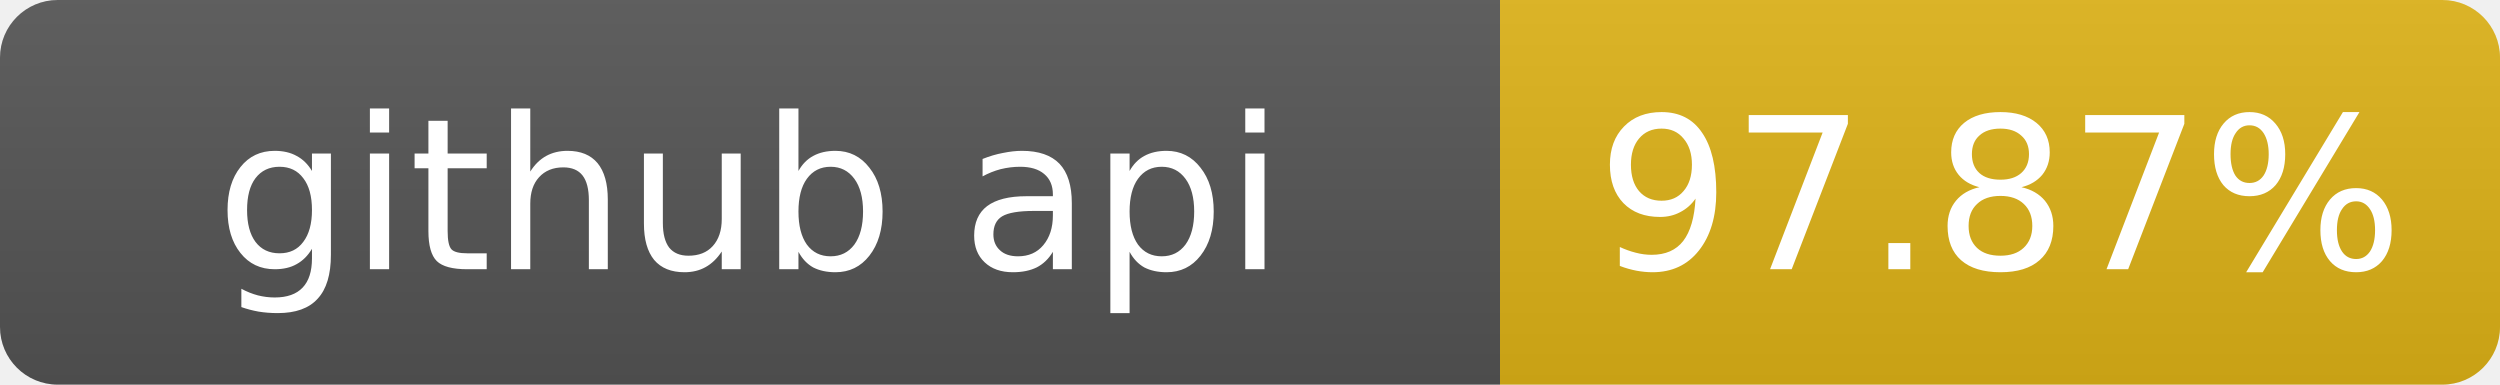
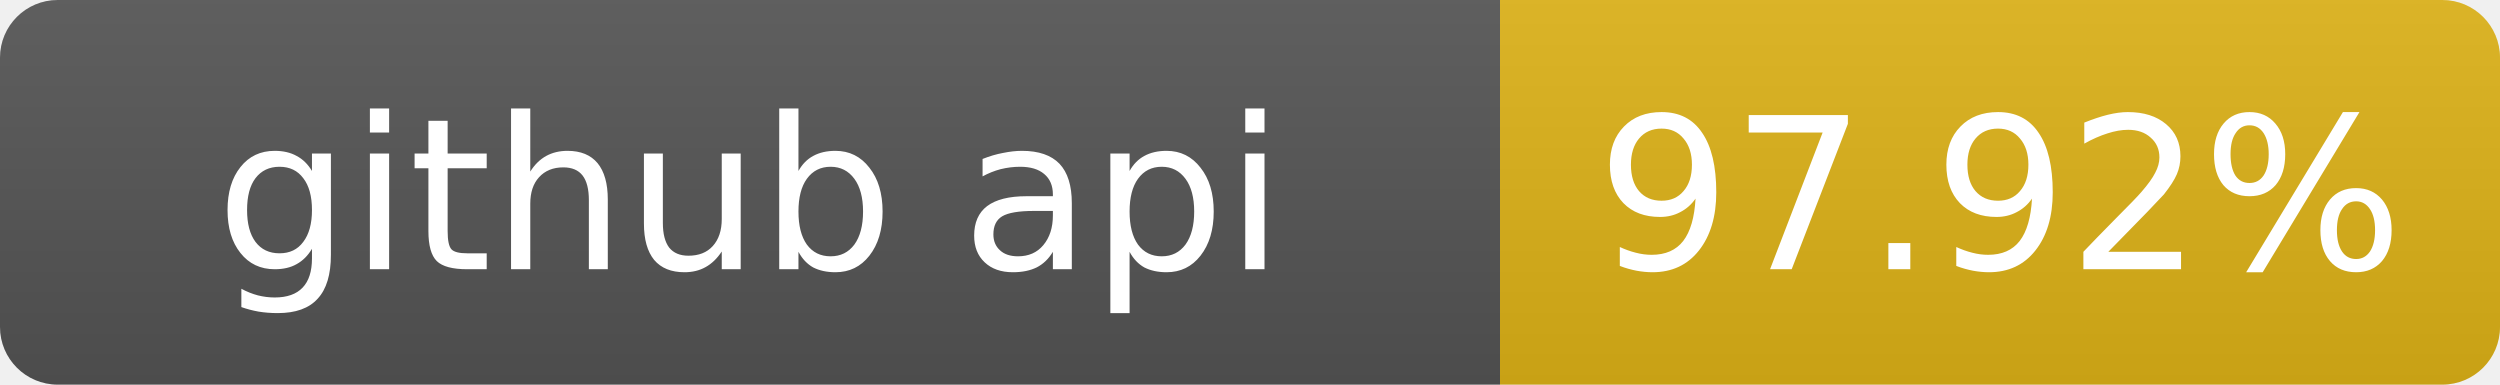
- <svg xmlns="http://www.w3.org/2000/svg" width="130" height="20" role="img" aria-label="github api: 97.87%">
+ <svg xmlns="http://www.w3.org/2000/svg" width="130" height="20" role="img" aria-label="github api: 97.92%">
  <linearGradient id="s" x2="0" y2="100%">
    <stop offset="0" stop-color="#bbb" stop-opacity=".1" />
    <stop offset="1" stop-opacity=".1" />
  </linearGradient>
  <clipPath id="r">
    <rect width="130" height="20" rx="3" fill="#fff" />
  </clipPath>
  <g clip-path="url(#r)">
    <rect width="78" height="20" fill="#555" />
    <rect x="78" width="52" height="20" fill="#dfb317" />
    <rect width="130" height="20" fill="url(#s)" />
  </g>
  <g fill="#fff" text-anchor="middle" font-family="Verdana,Geneva,DejaVu Sans,sans-serif" font-size="11">
    <text x="39" y="14">github api</text>
-     <text x="104" y="14">97.87%</text>
+     <text x="104" y="14">97.92%</text>
  </g>
</svg>
